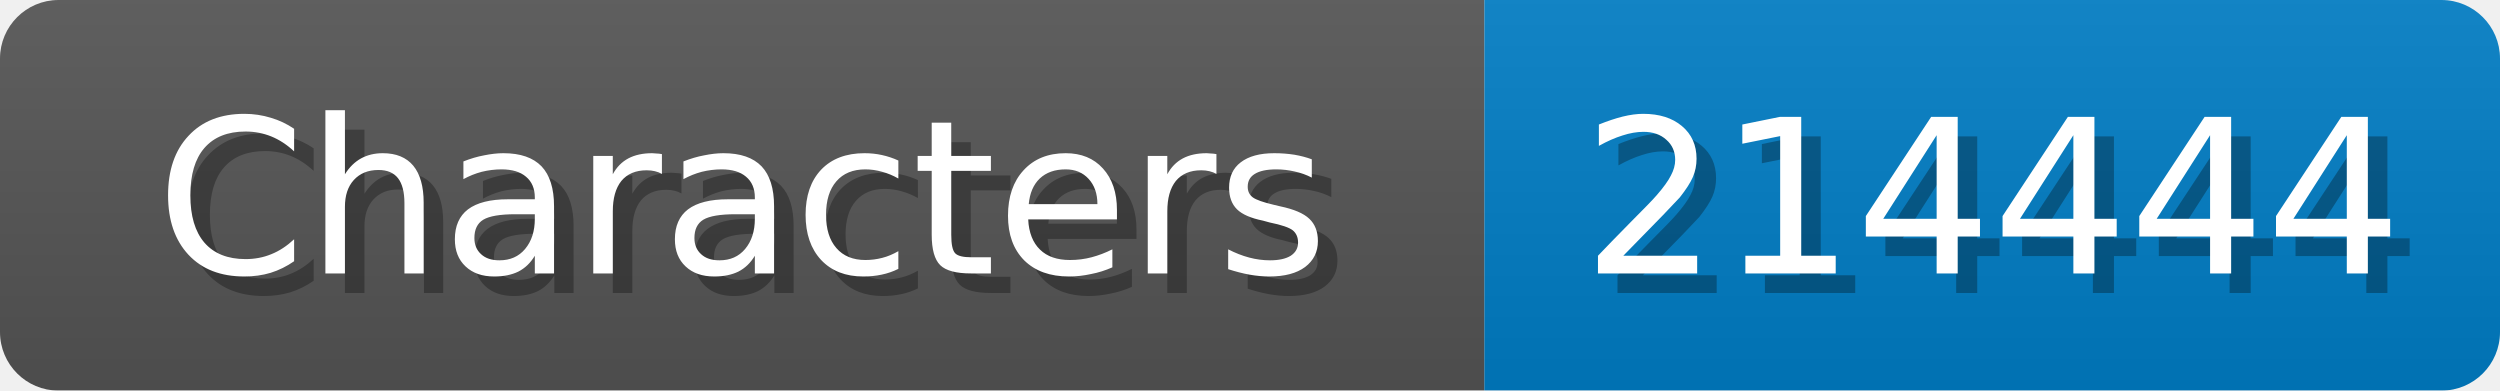
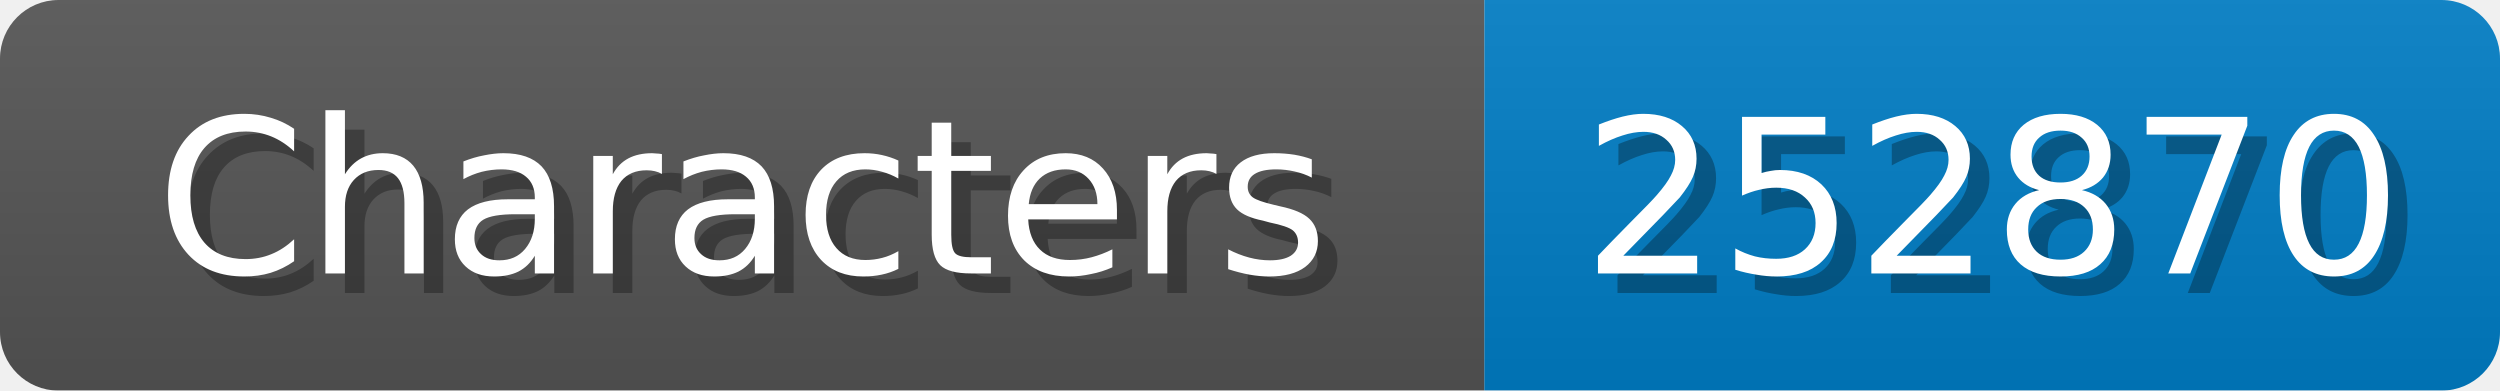
<svg xmlns="http://www.w3.org/2000/svg" width="128" height="20">
  <linearGradient id="b" x2="0" y2="100%">
    <stop offset="0" stop-color="#bbb" stop-opacity=".1" />
    <stop offset="1" stop-opacity=".1" />
  </linearGradient>
  <mask id="anybadge_1">
    <rect width="128" height="20" rx="3" fill="#fff" />
  </mask>
  <g mask="url(#anybadge_1)">
    <path fill="#555" d="M0 0h76v20H0z" />
    <path fill="#007ec6" d="M76 0h52v20H76z" />
    <path fill="url(#b)" d="M0 0h128v20H0z" />
  </g>
  <g fill="#fff" text-anchor="middle" font-family="DejaVu Sans,Verdana,Geneva,sans-serif" font-size="11">
    <text x="39.0" y="15" fill="#010101" fill-opacity=".3">Characters</text>
    <text x="38.0" y="14">Characters</text>
  </g>
  <g fill="#fff" text-anchor="middle" font-family="DejaVu Sans,Verdana,Geneva,sans-serif" font-size="11">
-     <text x="103.0" y="15" fill="#010101" fill-opacity=".3">214444</text>
-     <text x="102.0" y="14">214444</text>
+     <text x="103.0" y="15" fill="#010101" fill-opacity=".3">252870</text>
+     <text x="102.0" y="14">252870</text>
  </g>
</svg>
